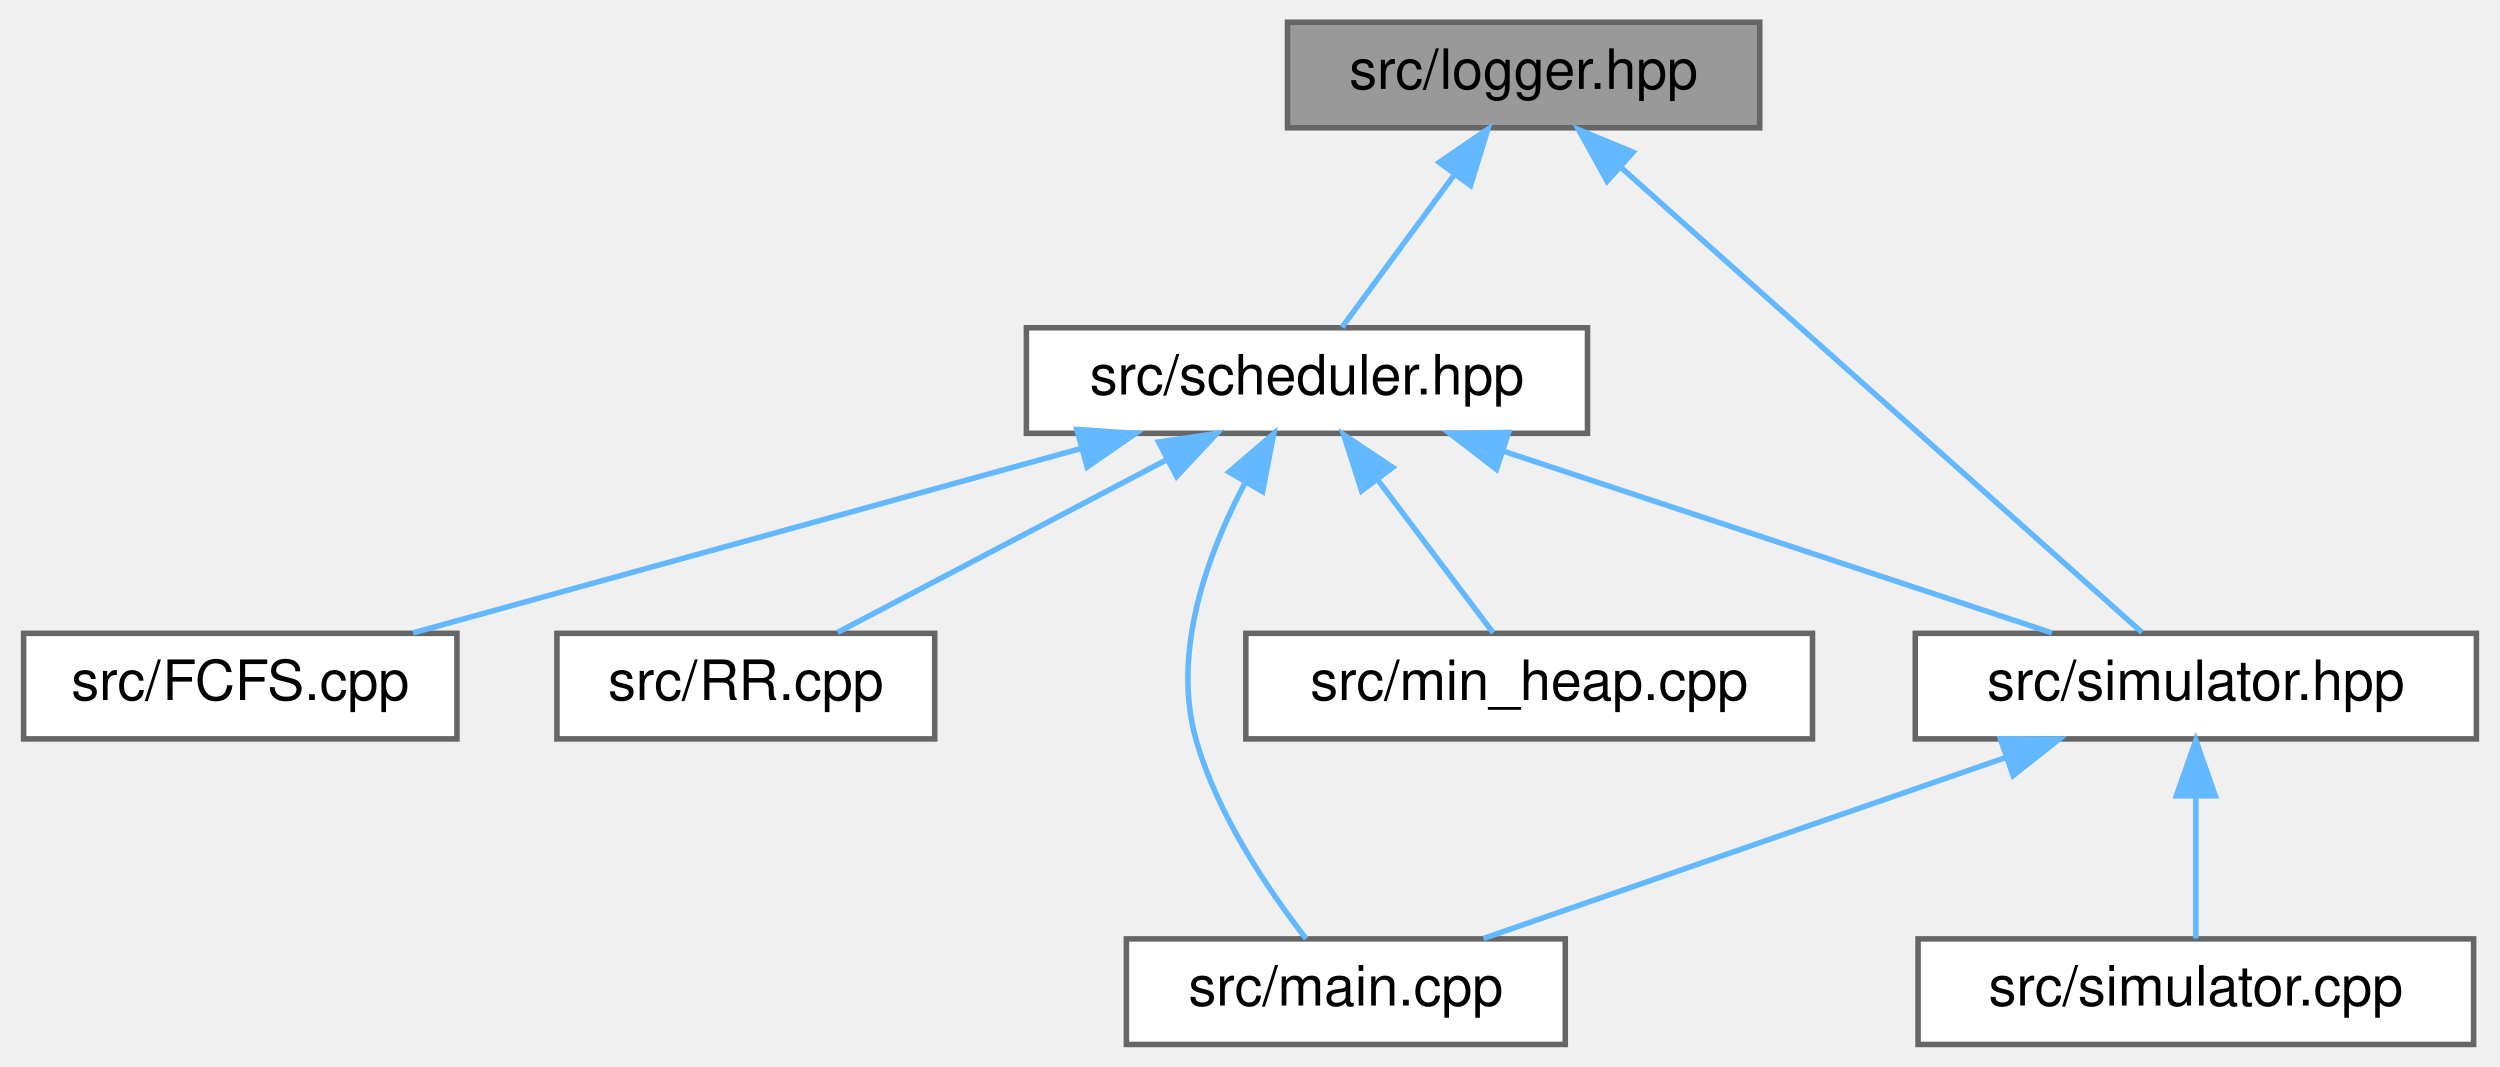
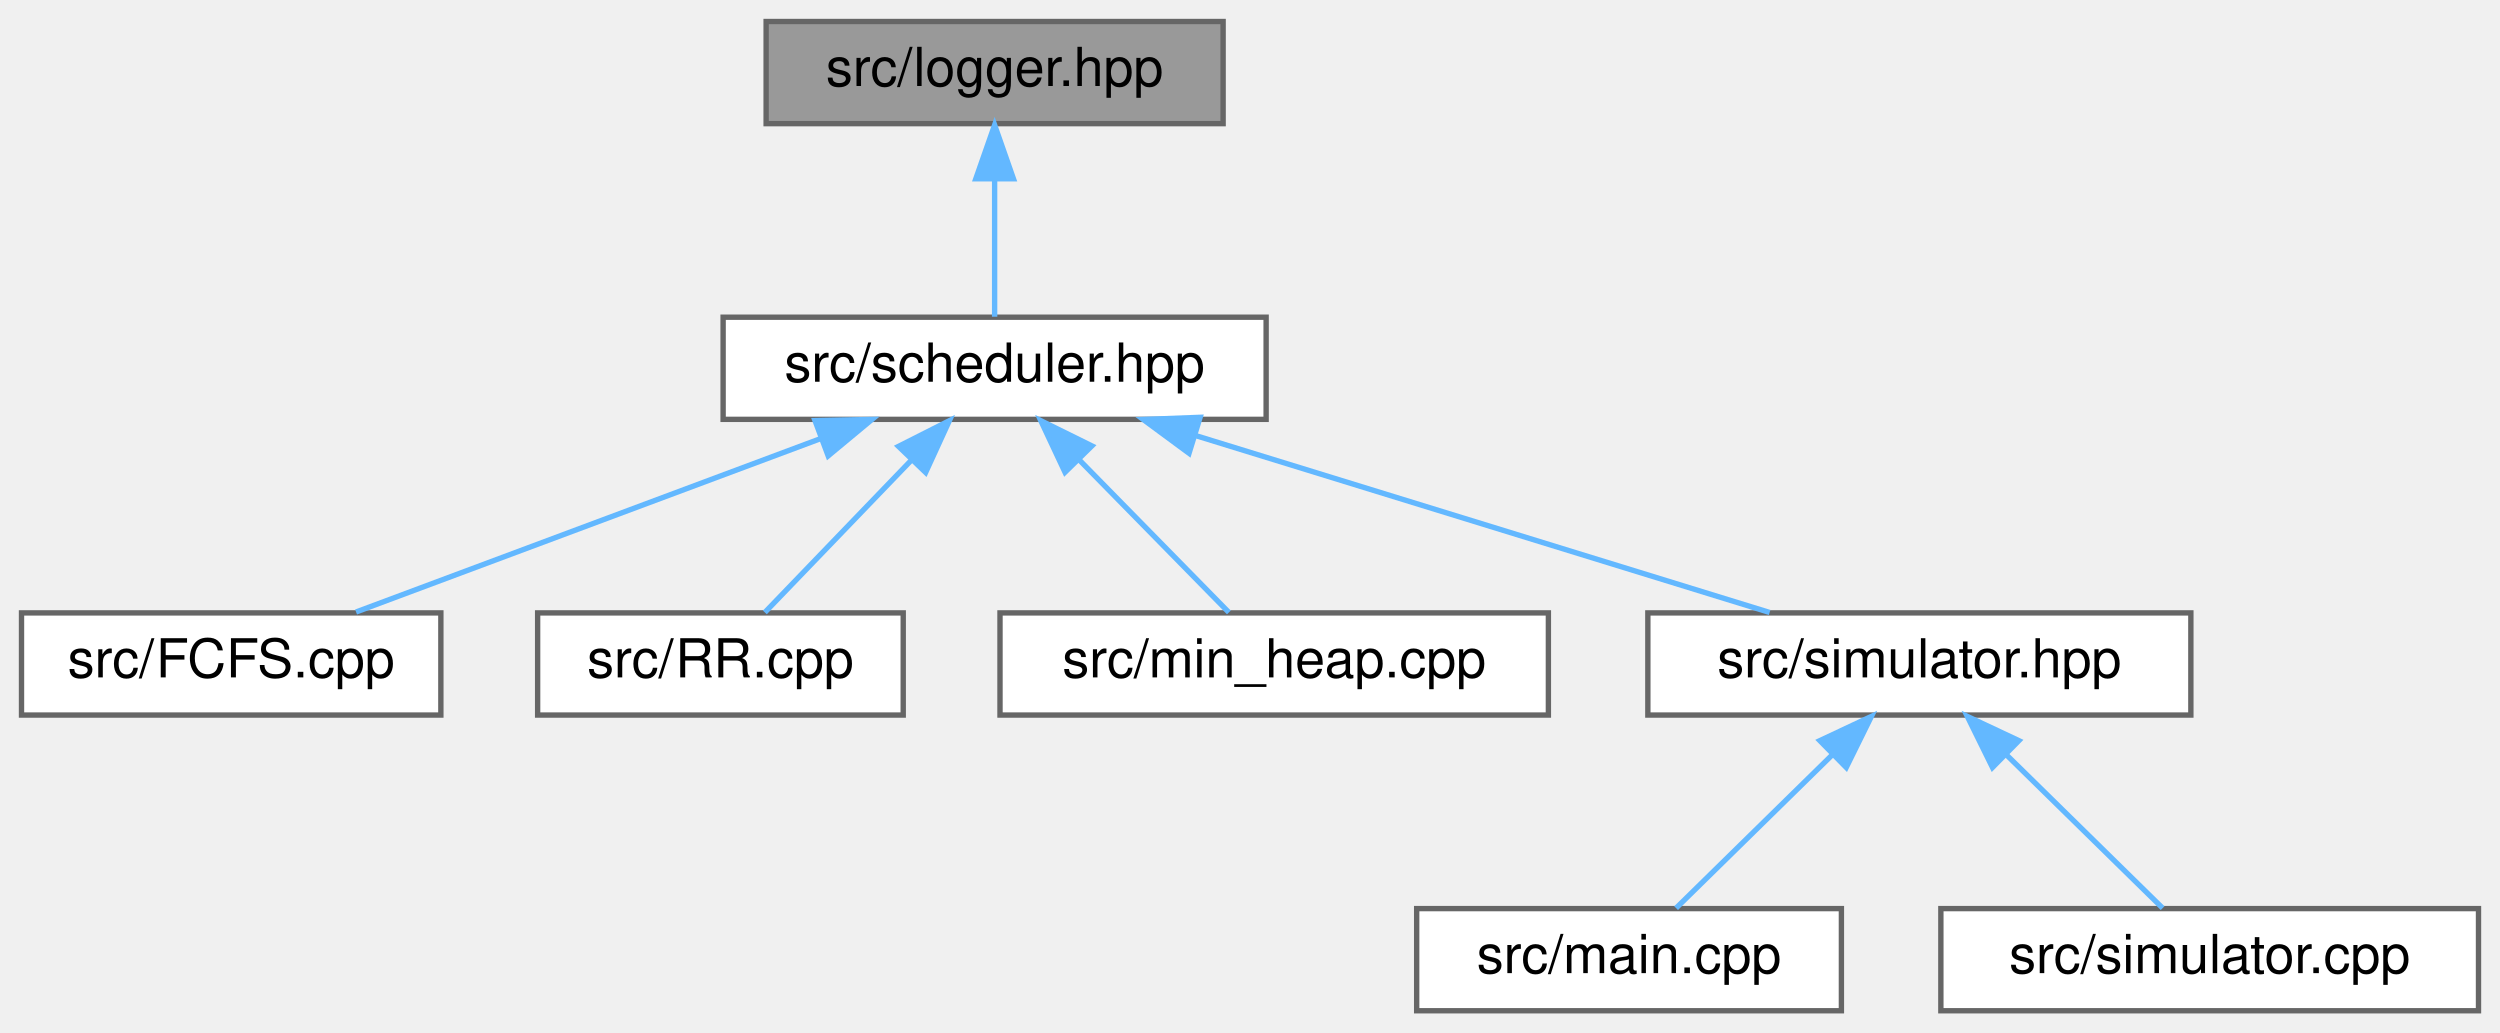
- <svg xmlns="http://www.w3.org/2000/svg" xmlns:xlink="http://www.w3.org/1999/xlink" width="450pt" height="192pt" viewBox="0.00 0.00 449.50 192.00">
+ <svg xmlns="http://www.w3.org/2000/svg" xmlns:xlink="http://www.w3.org/1999/xlink" width="465pt" height="192pt" viewBox="0.00 0.00 465.00 192.00">
  <g id="graph0" class="graph" transform="scale(1 1) rotate(0) translate(4 188)">
    <g id="node1" class="node">
      <g id="a_node1">
        <a xlink:title=" ">
-           <polygon fill="#999999" stroke="#666666" points="312.5,-184 227.5,-184 227.5,-165 312.5,-165 312.5,-184" />
-           <text text-anchor="middle" x="270" y="-172" font-family="Helvetica,sans-Serif" font-size="10.00">src/logger.hpp</text>
+           <polygon fill="#999999" stroke="#666666" points="223.5,-184 138.5,-184 138.5,-165 223.5,-165 223.5,-184" />
+           <text text-anchor="middle" x="181" y="-172" font-family="Helvetica,sans-Serif" font-size="10.00">src/logger.hpp</text>
        </a>
      </g>
    </g>
    <g id="node2" class="node">
      <g id="a_node2">
        <a xlink:href="scheduler_8hpp.html" target="_top" xlink:title=" ">
-           <polygon fill="white" stroke="#666666" points="281.5,-129 180.5,-129 180.5,-110 281.5,-110 281.5,-129" />
-           <text text-anchor="middle" x="231" y="-117" font-family="Helvetica,sans-Serif" font-size="10.00">src/scheduler.hpp</text>
+           <polygon fill="white" stroke="#666666" points="231.5,-129 130.5,-129 130.5,-110 231.5,-110 231.5,-129" />
+           <text text-anchor="middle" x="181" y="-117" font-family="Helvetica,sans-Serif" font-size="10.00">src/scheduler.hpp</text>
        </a>
      </g>
    </g>
    <g id="edge1" class="edge">
-       <path fill="none" stroke="#63b8ff" d="M257.62,-156.67C250.86,-147.5 242.79,-136.52 237.32,-129.09" />
-       <polygon fill="#63b8ff" stroke="#63b8ff" points="254.81,-158.77 263.56,-164.75 260.45,-154.62 254.81,-158.77" />
-     </g>
-     <g id="node7" class="node">
-       <g id="a_node7">
-         <a xlink:href="simulator_8hpp.html" target="_top" xlink:title=" ">
-           <polygon fill="white" stroke="#666666" points="441.5,-74 340.5,-74 340.5,-55 441.5,-55 441.5,-74" />
-           <text text-anchor="middle" x="391" y="-62" font-family="Helvetica,sans-Serif" font-size="10.00">src/simulator.hpp</text>
-         </a>
-       </g>
-     </g>
-     <g id="edge9" class="edge">
-       <path fill="none" stroke="#63b8ff" d="M287.47,-157.91C313.32,-134.83 360.9,-92.37 381.3,-74.16" />
-       <polygon fill="#63b8ff" stroke="#63b8ff" points="285.03,-155.39 279.9,-164.66 289.69,-160.61 285.03,-155.39" />
+       <path fill="none" stroke="#63b8ff" d="M181,-154.66C181,-145.93 181,-135.99 181,-129.09" />
+       <polygon fill="#63b8ff" stroke="#63b8ff" points="177.5,-154.75 181,-164.75 184.5,-154.75 177.5,-154.75" />
    </g>
    <g id="node3" class="node">
      <g id="a_node3">
        <a xlink:href="FCFS_8cpp.html" target="_top" xlink:title=" ">
          <polygon fill="white" stroke="#666666" points="78,-74 0,-74 0,-55 78,-55 78,-74" />
          <text text-anchor="middle" x="39" y="-62" font-family="Helvetica,sans-Serif" font-size="10.00">src/FCFS.cpp</text>
        </a>
      </g>
    </g>
    <g id="edge2" class="edge">
-       <path fill="none" stroke="#63b8ff" d="M190.47,-107.31C154.54,-97.39 102.84,-83.12 70.09,-74.08" />
-       <polygon fill="#63b8ff" stroke="#63b8ff" points="189.58,-110.7 200.15,-109.98 191.44,-103.95 189.58,-110.7" />
+       <path fill="none" stroke="#63b8ff" d="M148.64,-106.42C122.29,-96.59 85.74,-82.95 62.23,-74.17" />
+       <polygon fill="#63b8ff" stroke="#63b8ff" points="147.59,-109.77 158.19,-109.98 150.04,-103.21 147.59,-109.77" />
    </g>
    <g id="node4" class="node">
      <g id="a_node4">
        <a xlink:href="RR_8cpp.html" target="_top" xlink:title=" ">
          <polygon fill="white" stroke="#666666" points="164,-74 96,-74 96,-55 164,-55 164,-74" />
          <text text-anchor="middle" x="130" y="-62" font-family="Helvetica,sans-Serif" font-size="10.00">src/RR.cpp</text>
        </a>
      </g>
    </g>
    <g id="edge3" class="edge">
-       <path fill="none" stroke="#63b8ff" d="M205.72,-105.23C187.2,-95.51 162.58,-82.6 146.52,-74.17" />
-       <polygon fill="#63b8ff" stroke="#63b8ff" points="204.29,-108.44 214.77,-109.98 207.54,-102.24 204.29,-108.44" />
+       <path fill="none" stroke="#63b8ff" d="M165.62,-102.52C156.63,-93.18 145.64,-81.75 138.26,-74.09" />
+       <polygon fill="#63b8ff" stroke="#63b8ff" points="163.12,-104.97 172.58,-109.75 168.17,-100.12 163.12,-104.97" />
    </g>
    <g id="node5" class="node">
      <g id="a_node5">
-         <a xlink:href="main_8cpp.html" target="_top" xlink:title=" ">
-           <polygon fill="white" stroke="#666666" points="277.5,-19 198.5,-19 198.5,0 277.5,0 277.5,-19" />
-           <text text-anchor="middle" x="238" y="-7" font-family="Helvetica,sans-Serif" font-size="10.00">src/main.cpp</text>
+         <a xlink:href="min__heap_8cpp.html" target="_top" xlink:title=" ">
+           <polygon fill="white" stroke="#666666" points="284,-74 182,-74 182,-55 284,-55 284,-74" />
+           <text text-anchor="middle" x="233" y="-62" font-family="Helvetica,sans-Serif" font-size="10.00">src/min_heap.cpp</text>
        </a>
      </g>
    </g>
    <g id="edge4" class="edge">
-       <path fill="none" stroke="#63b8ff" d="M219.78,-100.92C213.07,-88.23 206.63,-70.63 211,-55 214.85,-41.25 224.23,-27.52 230.85,-19.03" />
-       <polygon fill="#63b8ff" stroke="#63b8ff" points="216.97,-103.04 225.02,-109.93 223.02,-99.52 216.97,-103.04" />
+       <path fill="none" stroke="#63b8ff" d="M196.68,-102.52C205.84,-93.18 217.05,-81.75 224.57,-74.09" />
+       <polygon fill="#63b8ff" stroke="#63b8ff" points="194.09,-100.16 189.59,-109.75 199.09,-105.06 194.09,-100.16" />
    </g>
    <g id="node6" class="node">
      <g id="a_node6">
-         <a xlink:href="min__heap_8cpp.html" target="_top" xlink:title=" ">
-           <polygon fill="white" stroke="#666666" points="322,-74 220,-74 220,-55 322,-55 322,-74" />
-           <text text-anchor="middle" x="271" y="-62" font-family="Helvetica,sans-Serif" font-size="10.00">src/min_heap.cpp</text>
+         <a xlink:href="simulator_8hpp.html" target="_top" xlink:title=" ">
+           <polygon fill="white" stroke="#666666" points="403.5,-74 302.5,-74 302.5,-55 403.5,-55 403.5,-74" />
+           <text text-anchor="middle" x="353" y="-62" font-family="Helvetica,sans-Serif" font-size="10.00">src/simulator.hpp</text>
        </a>
      </g>
    </g>
    <g id="edge5" class="edge">
-       <path fill="none" stroke="#63b8ff" d="M243.7,-101.67C250.63,-92.5 258.91,-81.52 264.52,-74.09" />
-       <polygon fill="#63b8ff" stroke="#63b8ff" points="240.84,-99.66 237.61,-109.75 246.42,-103.87 240.84,-99.66" />
+       <path fill="none" stroke="#63b8ff" d="M218.56,-106.93C250.68,-97.03 296.19,-83.01 325.15,-74.08" />
+       <polygon fill="#63b8ff" stroke="#63b8ff" points="217.16,-103.69 208.63,-109.98 219.22,-110.38 217.16,-103.69" />
+     </g>
+     <g id="node7" class="node">
+       <g id="a_node7">
+         <a xlink:href="main_8cpp.html" target="_top" xlink:title=" ">
+           <polygon fill="white" stroke="#666666" points="338.5,-19 259.5,-19 259.5,0 338.5,0 338.5,-19" />
+           <text text-anchor="middle" x="299" y="-7" font-family="Helvetica,sans-Serif" font-size="10.00">src/main.cpp</text>
+         </a>
+       </g>
    </g>
    <g id="edge6" class="edge">
-       <path fill="none" stroke="#63b8ff" d="M266.33,-106.8C296.19,-96.91 338.27,-82.97 365.09,-74.08" />
-       <polygon fill="#63b8ff" stroke="#63b8ff" points="265.1,-103.52 256.71,-109.98 267.3,-110.16 265.1,-103.52" />
-     </g>
-     <g id="edge7" class="edge">
-       <path fill="none" stroke="#63b8ff" d="M356.85,-51.67C328.32,-41.79 288.31,-27.93 262.77,-19.08" />
-       <polygon fill="#63b8ff" stroke="#63b8ff" points="355.82,-55.02 366.42,-54.98 358.11,-48.4 355.82,-55.02" />
+       <path fill="none" stroke="#63b8ff" d="M336.72,-47.52C327.2,-38.18 315.56,-26.75 307.75,-19.09" />
+       <polygon fill="#63b8ff" stroke="#63b8ff" points="334.49,-50.24 344.08,-54.75 339.4,-45.25 334.49,-50.24" />
    </g>
    <g id="node8" class="node">
      <g id="a_node8">
        <a xlink:href="simulator_8cpp.html" target="_top" xlink:title=" ">
-           <polygon fill="white" stroke="#666666" points="441,-19 341,-19 341,0 441,0 441,-19" />
-           <text text-anchor="middle" x="391" y="-7" font-family="Helvetica,sans-Serif" font-size="10.00">src/simulator.cpp</text>
+           <polygon fill="white" stroke="#666666" points="457,-19 357,-19 357,0 457,0 457,-19" />
+           <text text-anchor="middle" x="407" y="-7" font-family="Helvetica,sans-Serif" font-size="10.00">src/simulator.cpp</text>
        </a>
      </g>
    </g>
-     <g id="edge8" class="edge">
-       <path fill="none" stroke="#63b8ff" d="M391,-44.66C391,-35.93 391,-25.99 391,-19.09" />
-       <polygon fill="#63b8ff" stroke="#63b8ff" points="387.5,-44.75 391,-54.75 394.5,-44.75 387.5,-44.75" />
+     <g id="edge7" class="edge">
+       <path fill="none" stroke="#63b8ff" d="M369.28,-47.52C378.8,-38.18 390.44,-26.75 398.25,-19.09" />
+       <polygon fill="#63b8ff" stroke="#63b8ff" points="366.6,-45.25 361.92,-54.75 371.51,-50.24 366.6,-45.25" />
    </g>
  </g>
</svg>
